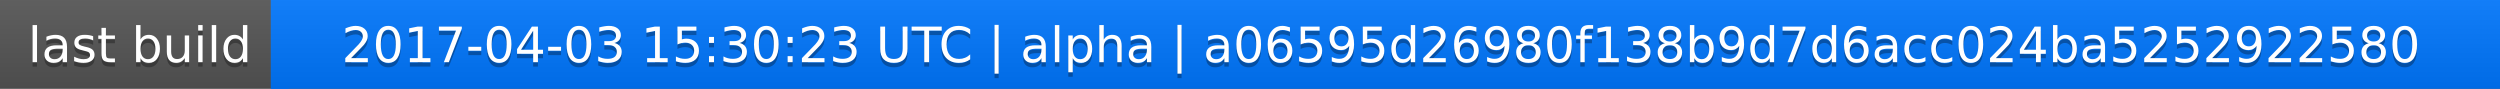
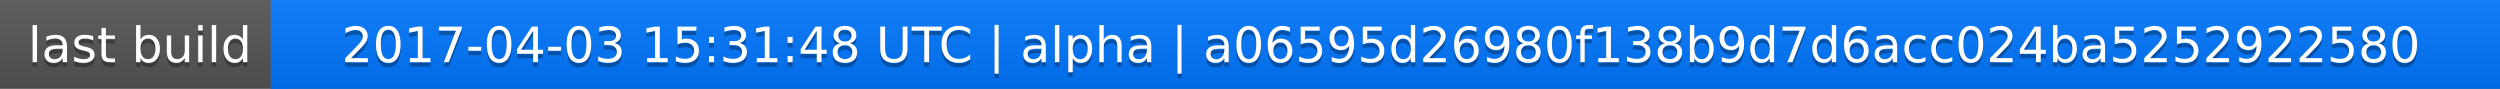
<svg xmlns="http://www.w3.org/2000/svg" width="563" height="20">
  <linearGradient id="a" x2="0" y2="100%">
    <stop offset="0" stop-color="#bbb" stop-opacity=".1" />
    <stop offset="1" stop-opacity=".1" />
  </linearGradient>
  <rect rx="0" width="563" height="20" fill="#555" />
  <rect rx="0" x="61" width="502" height="20" fill="#07f" />
  <path fill="#07f" d="M61 0h4v20h-4z" />
  <rect rx="0" width="563" height="20" fill="url(#a)" />
  <g fill="#fff" text-anchor="middle" font-family="DejaVu Sans,Verdana,Geneva,sans-serif" font-size="11">
    <text x="31.5" y="15" fill="#010101" fill-opacity=".3">last build</text>
    <text x="31.5" y="14">last build</text>
-     <text x="311" y="15" fill="#010101" fill-opacity=".3">2017-04-03 15:30:23 UTC | alpha | a06595d26980f138b9d7d6acc024ba5252922580</text>
-     <text x="311" y="14">2017-04-03 15:30:23 UTC | alpha | a06595d26980f138b9d7d6acc024ba5252922580</text>
+     <text x="311" y="15" fill="#010101" fill-opacity=".3">2017-04-03 15:31:48 UTC | alpha | a06595d26980f138b9d7d6acc024ba5252922580</text>
+     <text x="311" y="14">2017-04-03 15:31:48 UTC | alpha | a06595d26980f138b9d7d6acc024ba5252922580</text>
  </g>
</svg>
